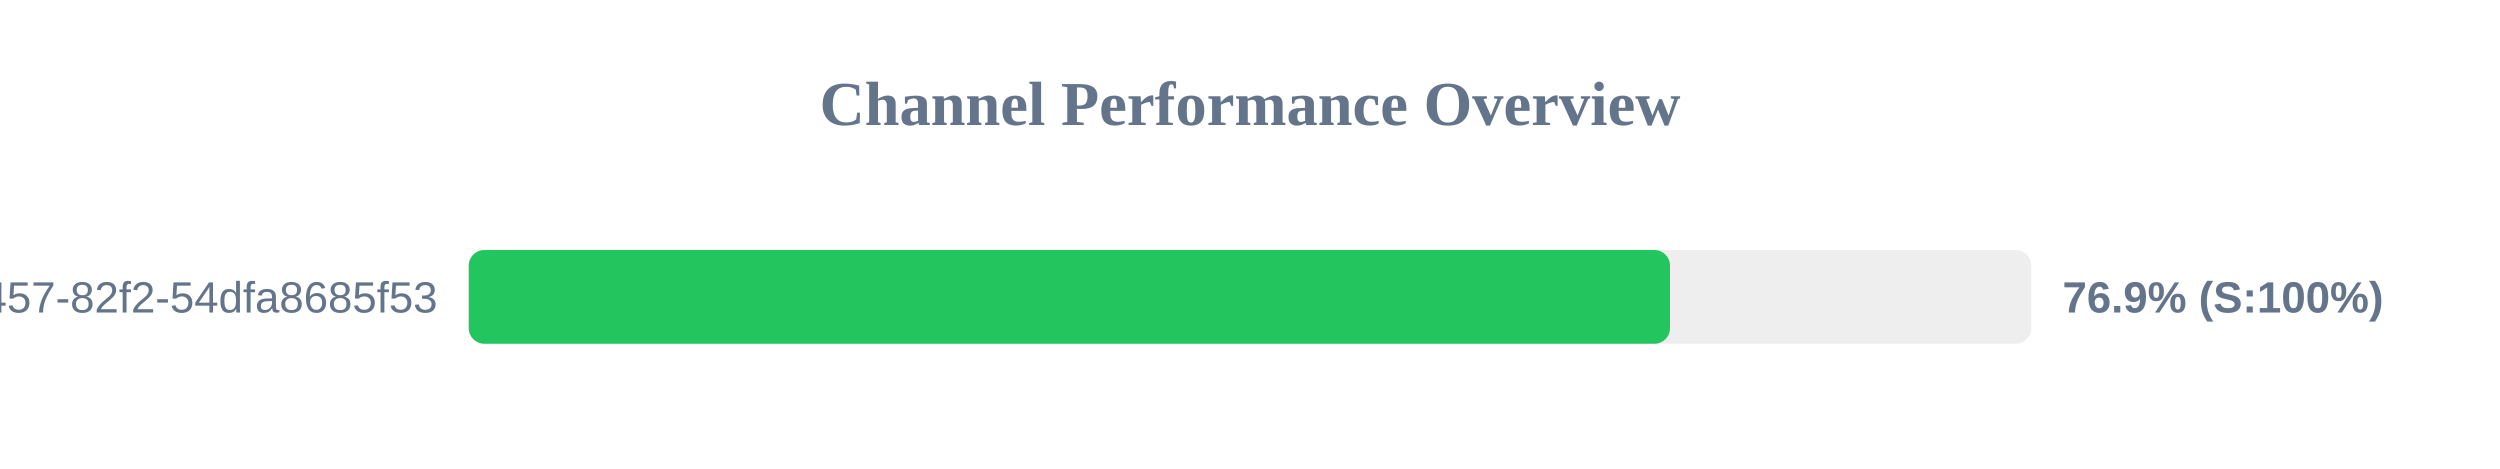
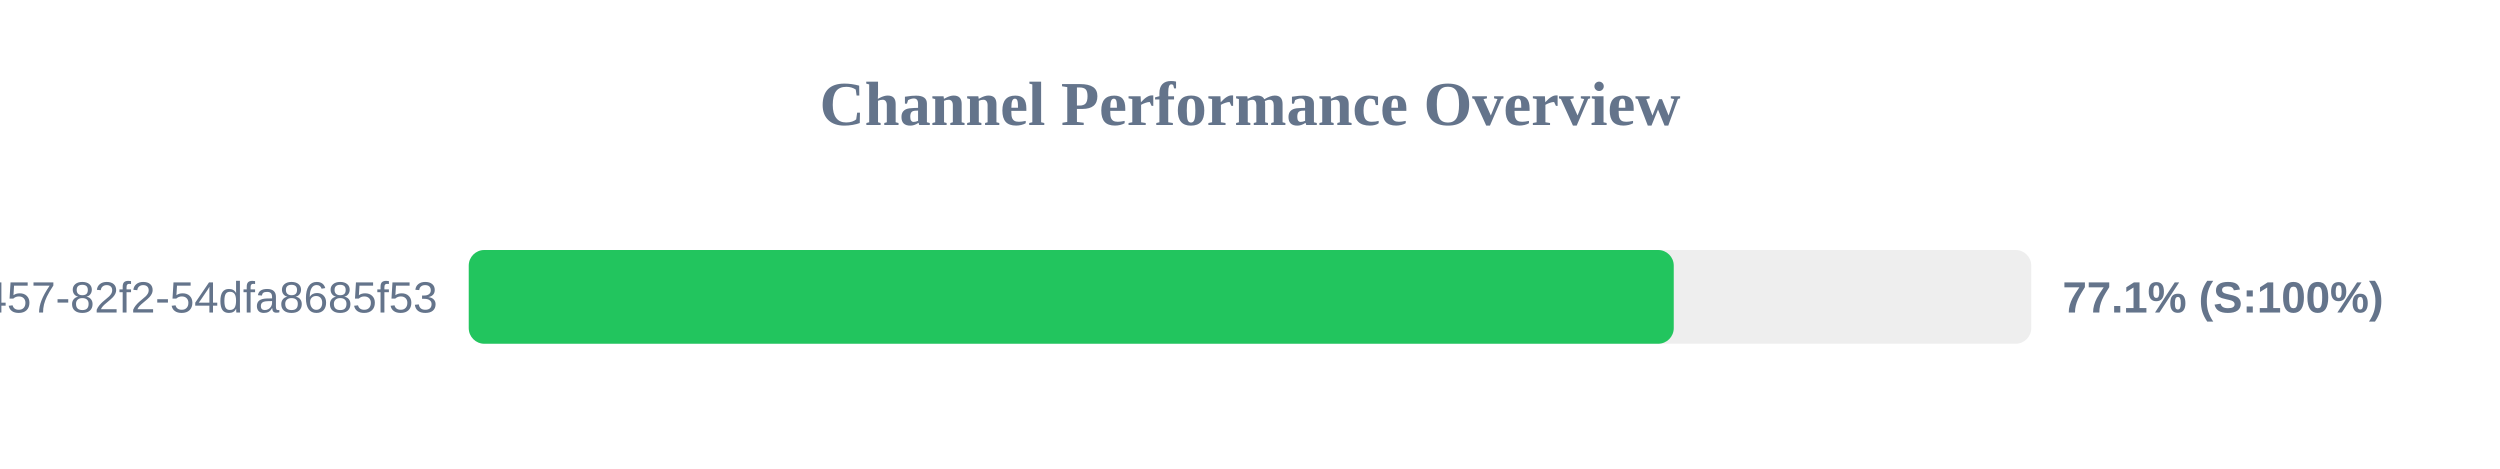
<svg xmlns="http://www.w3.org/2000/svg" width="800" height="150" version="1.1">
  <style>
        .row { font: 14px Arial; fill: #64748b; }
        .score { font: bold 14px Arial; fill: #64748b; }
    </style>
  <text x="400" y="40" text-anchor="middle" font-size="20px" font-weight="bold" fill="#64748b">Channel Performance Overview</text>
  <rect x="150" y="80" width="500" height="30" fill="#eee" rx="5" />
-   <rect x="150" y="80" width="384.4" height="30" fill="#22c55e" rx="5" />
+   <rect x="150" y="80" width="385.6" height="30" fill="#22c55e" rx="5" />
  <text x="140" y="100" text-anchor="end" class="row">?uuid=413c8b50-96bf-4457-82f2-54dfa8685f53</text>
-   <text x="660" y="100" text-anchor="start" class="score">76.9% (S:100%)</text>
+   <text x="660" y="100" text-anchor="start" class="score">77.1% (S:100%)</text>
</svg>
